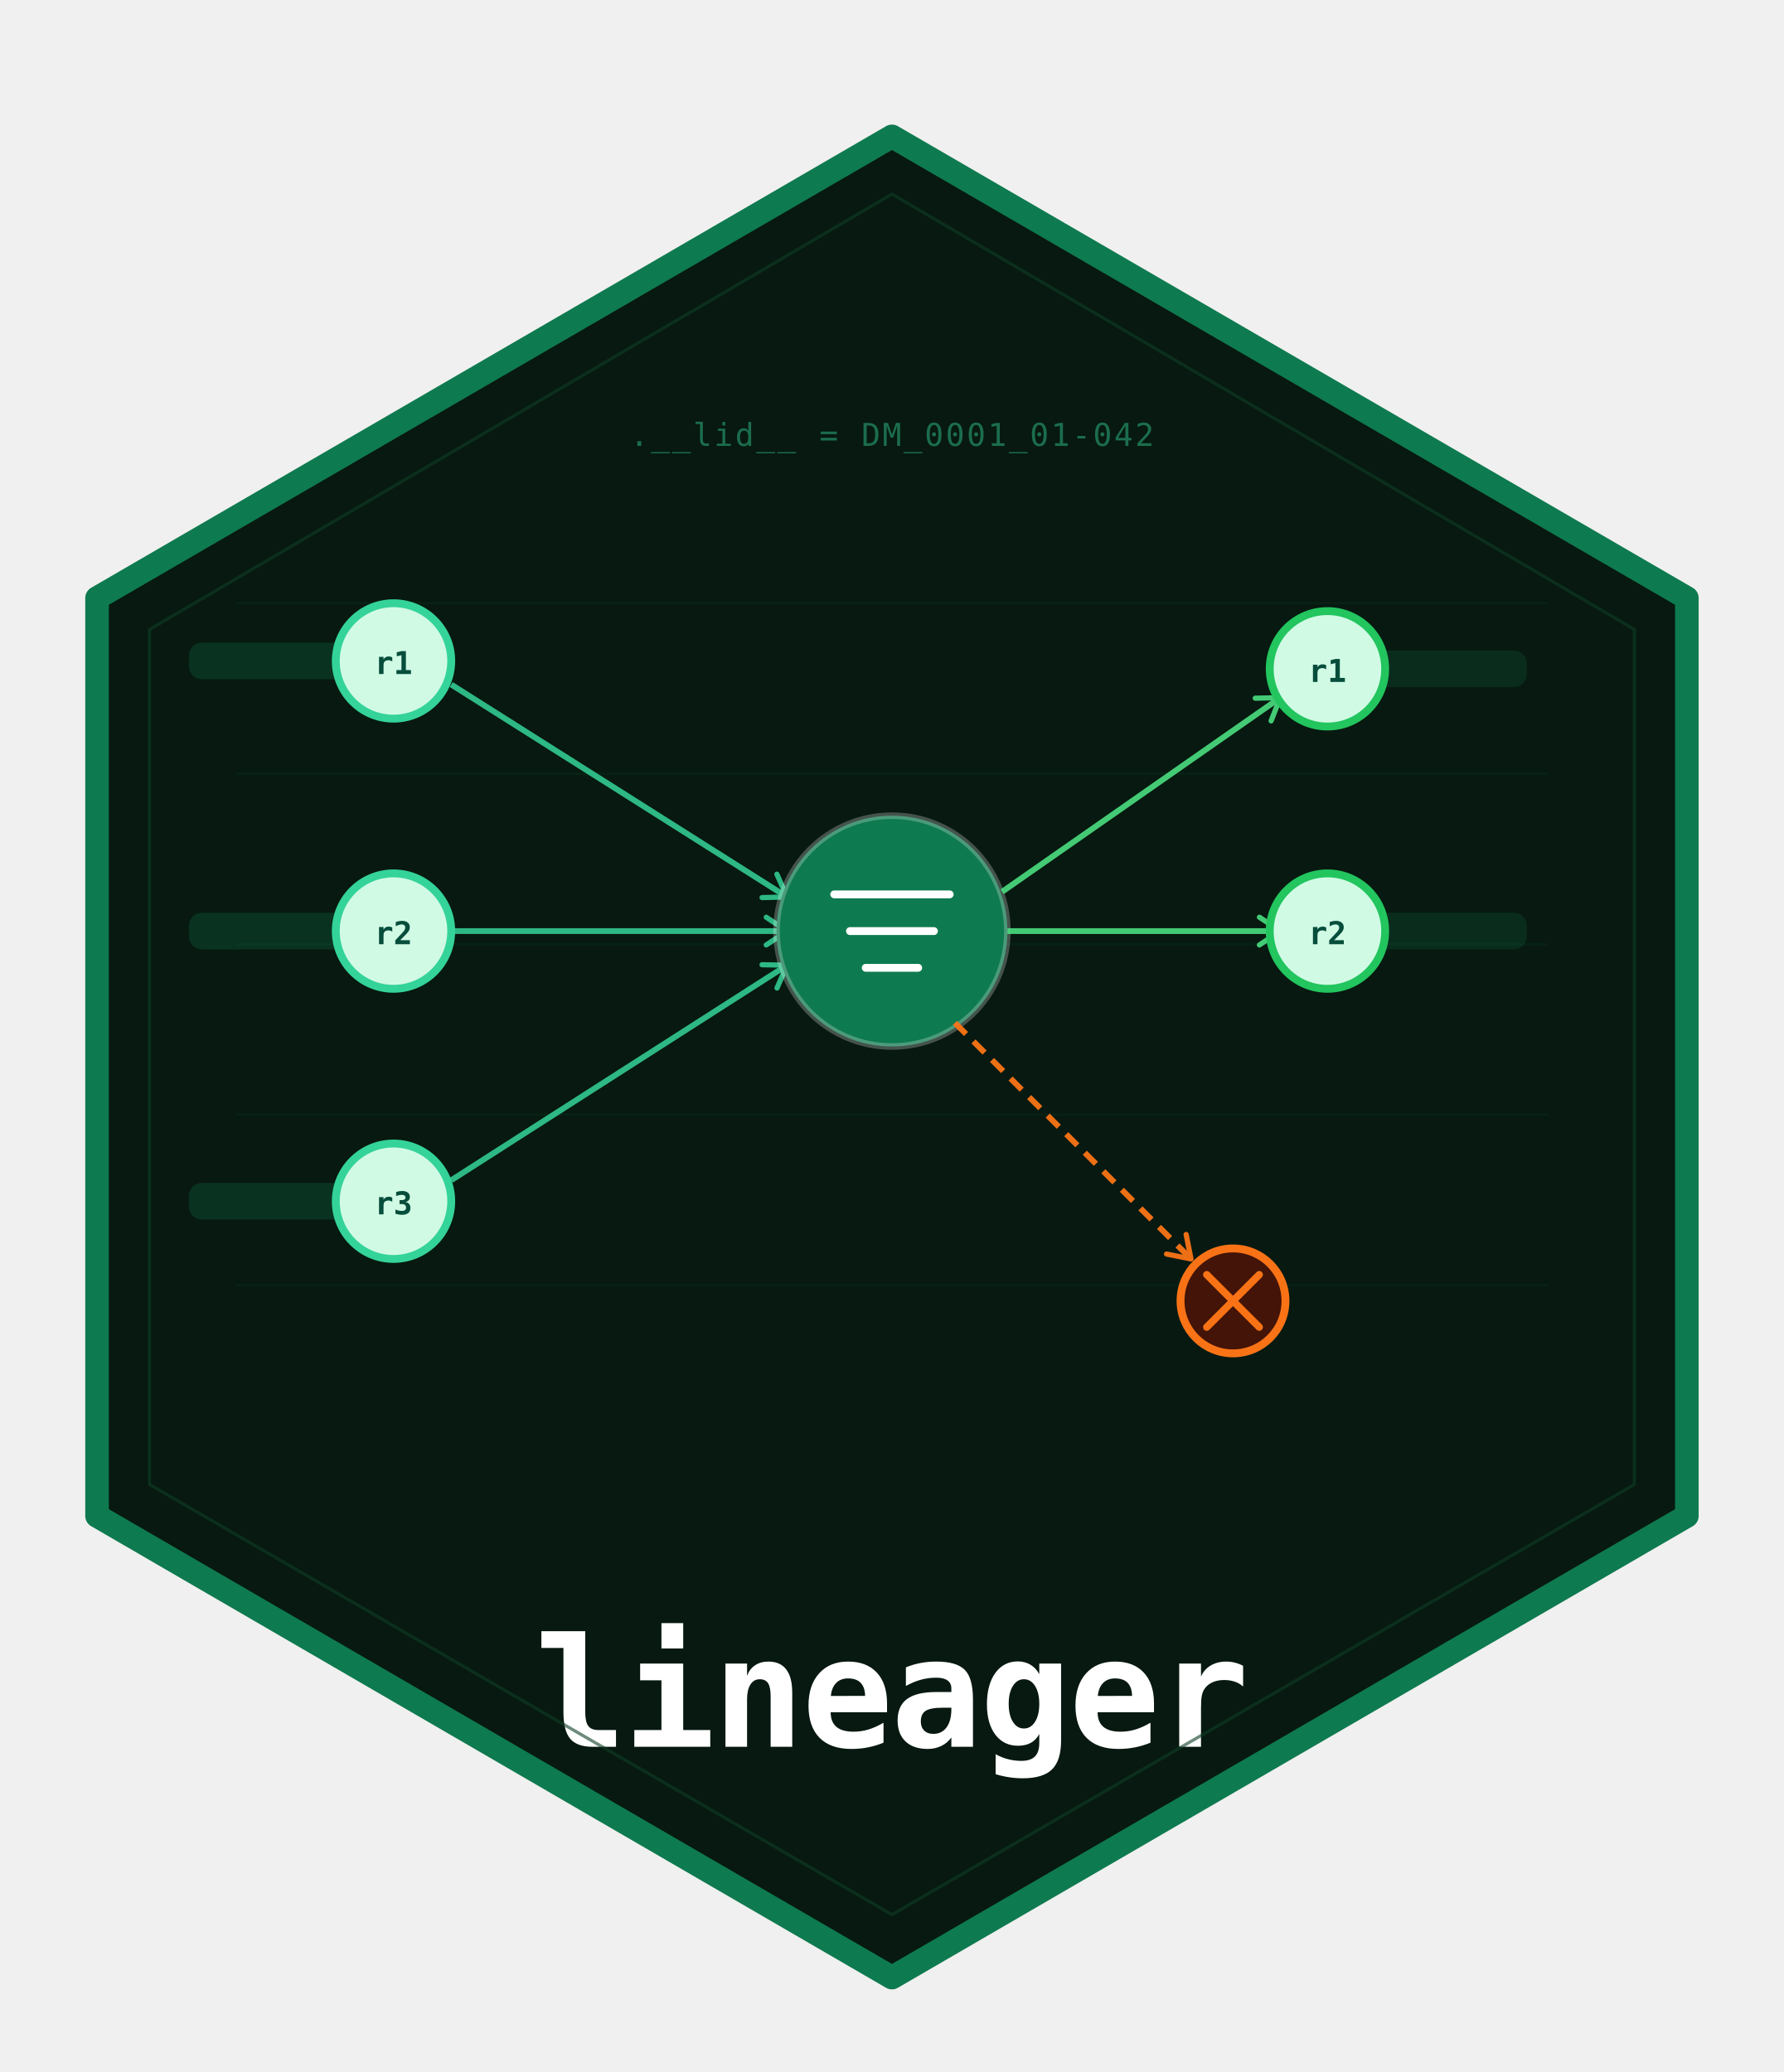
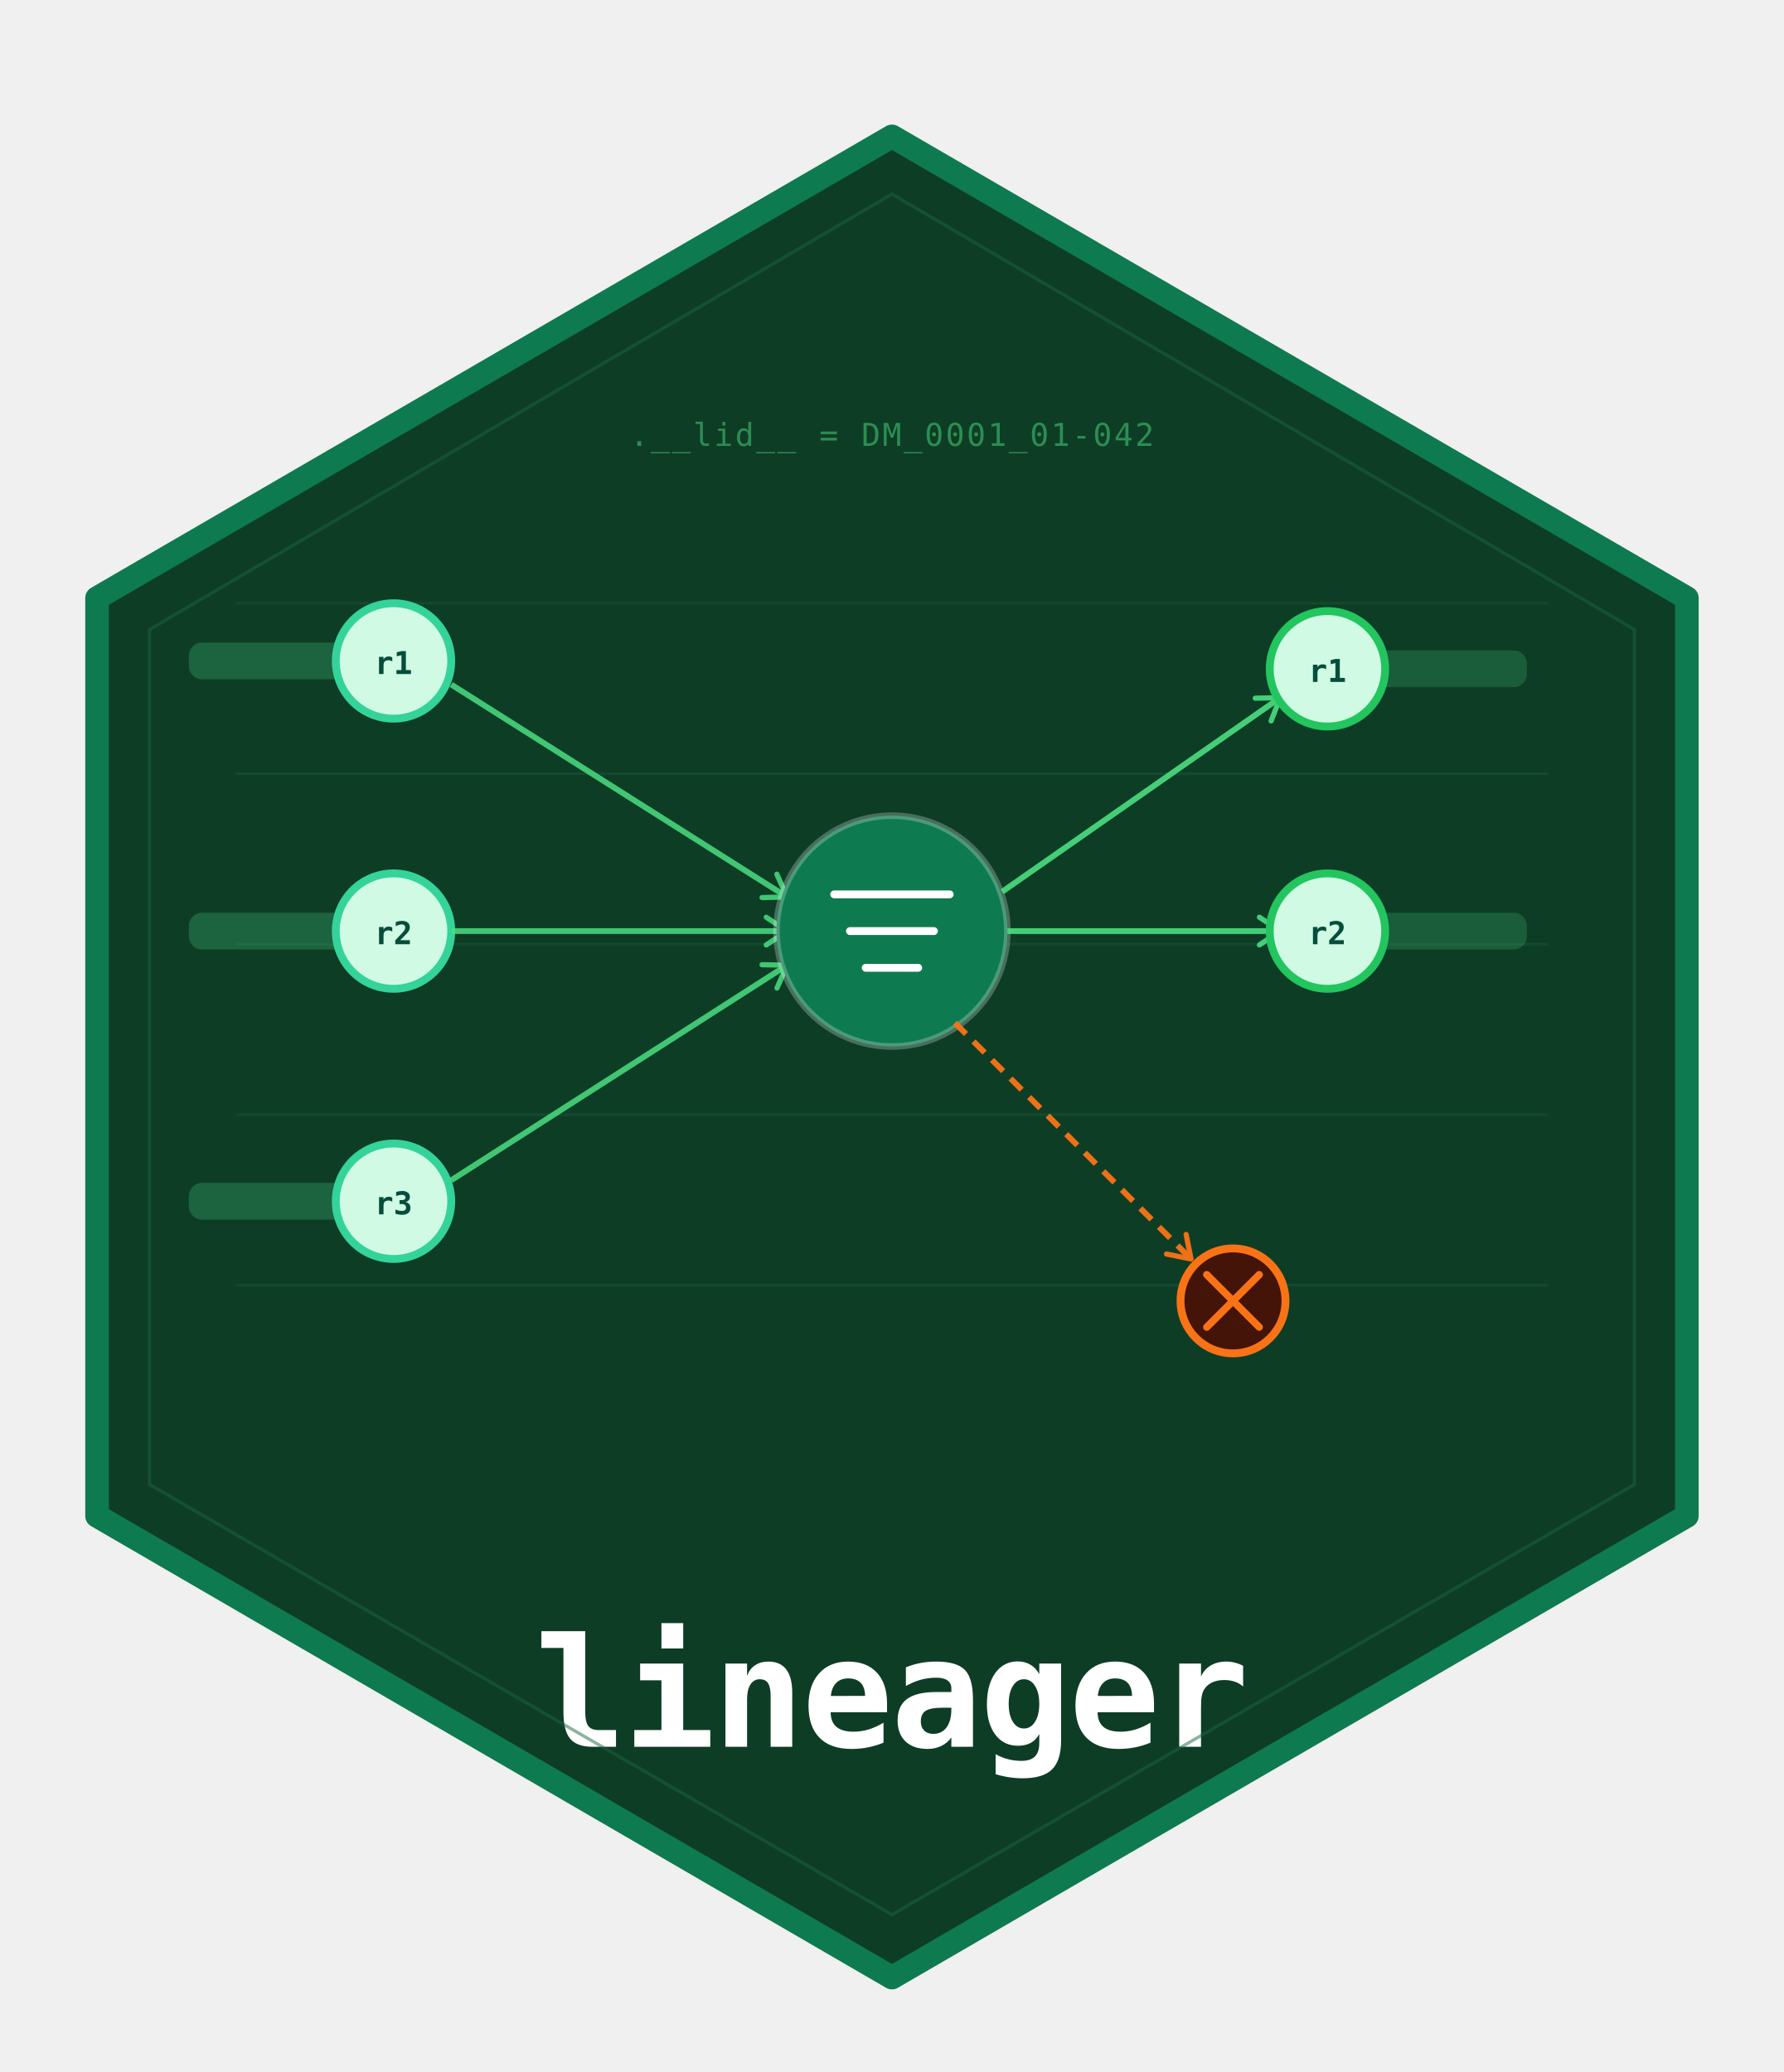
<svg xmlns="http://www.w3.org/2000/svg" width="100%" viewBox="0 0 680 790" role="img" style="background: transparent;">
  <defs>
    <marker id="arr" viewBox="0 0 10 10" refX="8" refY="5" markerWidth="6" markerHeight="6" orient="auto-start-reverse">
      <path d="M2 1L8 5L2 9" fill="none" stroke="context-stroke" stroke-width="1.5" stroke-linecap="round" stroke-linejoin="round" />
    </marker>
    <clipPath id="hexClip">
      <polygon points="340,52 643,228 643,578 340,754 37,578 37,228" />
    </clipPath>
-     <mask id="imagine-text-gaps-wwmzpn" maskUnits="userSpaceOnUse">
-       <rect x="0" y="0" width="680" height="790" fill="white" />
-       <rect x="138.775" y="243.689" width="22.451" height="17.973" fill="black" rx="2" />
-       <rect x="138.775" y="346.689" width="22.451" height="17.973" fill="black" rx="2" />
-       <rect x="138.775" y="449.689" width="22.451" height="17.973" fill="black" rx="2" />
-       <rect x="494.775" y="246.689" width="22.451" height="17.973" fill="black" rx="2" />
-       <rect x="494.775" y="346.689" width="22.451" height="17.973" fill="black" rx="2" />
-       <rect x="235.717" y="156.689" width="208.567" height="17.973" fill="black" rx="2" />
-       <rect x="200.338" y="610.105" width="279.325" height="71.868" fill="black" rx="2" />
-     </mask>
  </defs>
  <g clip-path="url(#hexClip)" style="fill:rgb(0, 0, 0);stroke:none;color:rgb(0, 0, 0);stroke-width:1px;stroke-linecap:butt;stroke-linejoin:miter;opacity:1;font-family:&quot;Anthropic Sans&quot;, -apple-system, &quot;system-ui&quot;, &quot;Segoe UI&quot;, sans-serif;font-size:16px;font-weight:400;text-anchor:start;dominant-baseline:auto">
-     <polygon points="340,52 643,228 643,578 340,754 37,578 37,228" fill="#071910" style="fill:rgb(7, 25, 16);stroke:none;color:rgb(0, 0, 0);stroke-width:1px;stroke-linecap:butt;stroke-linejoin:miter;opacity:1;font-family:&quot;Anthropic Sans&quot;, -apple-system, &quot;system-ui&quot;, &quot;Segoe UI&quot;, sans-serif;font-size:16px;font-weight:400;text-anchor:start;dominant-baseline:auto" />
-     <g opacity="0.08" stroke="#0e7a4f" stroke-width="1" style="fill:rgb(0, 0, 0);stroke:rgb(14, 122, 79);color:rgb(0, 0, 0);stroke-width:1px;stroke-linecap:butt;stroke-linejoin:miter;opacity:0.08;font-family:&quot;Anthropic Sans&quot;, -apple-system, &quot;system-ui&quot;, &quot;Segoe UI&quot;, sans-serif;font-size:16px;font-weight:400;text-anchor:start;dominant-baseline:auto">
-       <line x1="90" y1="230" x2="590" y2="230" style="fill:rgb(0, 0, 0);stroke:rgb(14, 122, 79);color:rgb(0, 0, 0);stroke-width:1px;stroke-linecap:butt;stroke-linejoin:miter;opacity:1;font-family:&quot;Anthropic Sans&quot;, -apple-system, &quot;system-ui&quot;, &quot;Segoe UI&quot;, sans-serif;font-size:16px;font-weight:400;text-anchor:start;dominant-baseline:auto" />
-       <line x1="90" y1="295" x2="590" y2="295" style="fill:rgb(0, 0, 0);stroke:rgb(14, 122, 79);color:rgb(0, 0, 0);stroke-width:1px;stroke-linecap:butt;stroke-linejoin:miter;opacity:1;font-family:&quot;Anthropic Sans&quot;, -apple-system, &quot;system-ui&quot;, &quot;Segoe UI&quot;, sans-serif;font-size:16px;font-weight:400;text-anchor:start;dominant-baseline:auto" />
-       <line x1="90" y1="360" x2="590" y2="360" mask="url(#imagine-text-gaps-wwmzpn)" style="fill:rgb(0, 0, 0);stroke:rgb(14, 122, 79);color:rgb(0, 0, 0);stroke-width:1px;stroke-linecap:butt;stroke-linejoin:miter;opacity:1;font-family:&quot;Anthropic Sans&quot;, -apple-system, &quot;system-ui&quot;, &quot;Segoe UI&quot;, sans-serif;font-size:16px;font-weight:400;text-anchor:start;dominant-baseline:auto" />
-       <line x1="90" y1="425" x2="590" y2="425" style="fill:rgb(0, 0, 0);stroke:rgb(14, 122, 79);color:rgb(0, 0, 0);stroke-width:1px;stroke-linecap:butt;stroke-linejoin:miter;opacity:1;font-family:&quot;Anthropic Sans&quot;, -apple-system, &quot;system-ui&quot;, &quot;Segoe UI&quot;, sans-serif;font-size:16px;font-weight:400;text-anchor:start;dominant-baseline:auto" />
-       <line x1="90" y1="490" x2="590" y2="490" style="fill:rgb(0, 0, 0);stroke:rgb(14, 122, 79);color:rgb(0, 0, 0);stroke-width:1px;stroke-linecap:butt;stroke-linejoin:miter;opacity:1;font-family:&quot;Anthropic Sans&quot;, -apple-system, &quot;system-ui&quot;, &quot;Segoe UI&quot;, sans-serif;font-size:16px;font-weight:400;text-anchor:start;dominant-baseline:auto" />
+     <polygon points="340,52 643,228 643,578 340,754 37,578 37,228" fill="#0e3d26" style="fill:rgb(14, 61, 38);stroke:none;color:rgb(0, 0, 0);stroke-width:1px;stroke-linecap:butt;stroke-linejoin:miter;opacity:1;font-family:&quot;Anthropic Sans&quot;, -apple-system, &quot;system-ui&quot;, &quot;Segoe UI&quot;, sans-serif;font-size:16px;font-weight:400;text-anchor:start;dominant-baseline:auto" />
+     <g opacity="0.1" stroke="#3dbd7d" stroke-width="1" style="fill:rgb(0, 0, 0);stroke:rgb(61, 189, 125);color:rgb(0, 0, 0);stroke-width:1px;stroke-linecap:butt;stroke-linejoin:miter;opacity:0.1;font-family:&quot;Anthropic Sans&quot;, -apple-system, &quot;system-ui&quot;, &quot;Segoe UI&quot;, sans-serif;font-size:16px;font-weight:400;text-anchor:start;dominant-baseline:auto">
+       <line x1="90" y1="230" x2="590" y2="230" style="fill:rgb(0, 0, 0);stroke:rgb(61, 189, 125);color:rgb(0, 0, 0);stroke-width:1px;stroke-linecap:butt;stroke-linejoin:miter;opacity:1;font-family:&quot;Anthropic Sans&quot;, -apple-system, &quot;system-ui&quot;, &quot;Segoe UI&quot;, sans-serif;font-size:16px;font-weight:400;text-anchor:start;dominant-baseline:auto" />
+       <line x1="90" y1="295" x2="590" y2="295" style="fill:rgb(0, 0, 0);stroke:rgb(61, 189, 125);color:rgb(0, 0, 0);stroke-width:1px;stroke-linecap:butt;stroke-linejoin:miter;opacity:1;font-family:&quot;Anthropic Sans&quot;, -apple-system, &quot;system-ui&quot;, &quot;Segoe UI&quot;, sans-serif;font-size:16px;font-weight:400;text-anchor:start;dominant-baseline:auto" />
+       <line x1="90" y1="360" x2="590" y2="360" style="fill:rgb(0, 0, 0);stroke:rgb(61, 189, 125);color:rgb(0, 0, 0);stroke-width:1px;stroke-linecap:butt;stroke-linejoin:miter;opacity:1;font-family:&quot;Anthropic Sans&quot;, -apple-system, &quot;system-ui&quot;, &quot;Segoe UI&quot;, sans-serif;font-size:16px;font-weight:400;text-anchor:start;dominant-baseline:auto" />
+       <line x1="90" y1="425" x2="590" y2="425" style="fill:rgb(0, 0, 0);stroke:rgb(61, 189, 125);color:rgb(0, 0, 0);stroke-width:1px;stroke-linecap:butt;stroke-linejoin:miter;opacity:1;font-family:&quot;Anthropic Sans&quot;, -apple-system, &quot;system-ui&quot;, &quot;Segoe UI&quot;, sans-serif;font-size:16px;font-weight:400;text-anchor:start;dominant-baseline:auto" />
+       <line x1="90" y1="490" x2="590" y2="490" style="fill:rgb(0, 0, 0);stroke:rgb(61, 189, 125);color:rgb(0, 0, 0);stroke-width:1px;stroke-linecap:butt;stroke-linejoin:miter;opacity:1;font-family:&quot;Anthropic Sans&quot;, -apple-system, &quot;system-ui&quot;, &quot;Segoe UI&quot;, sans-serif;font-size:16px;font-weight:400;text-anchor:start;dominant-baseline:auto" />
    </g>
-     <rect x="72" y="245" width="72" height="14" rx="5" fill="#0e7a4f" opacity="0.25" style="fill:rgb(14, 122, 79);stroke:none;color:rgb(0, 0, 0);stroke-width:1px;stroke-linecap:butt;stroke-linejoin:miter;opacity:0.25;font-family:&quot;Anthropic Sans&quot;, -apple-system, &quot;system-ui&quot;, &quot;Segoe UI&quot;, sans-serif;font-size:16px;font-weight:400;text-anchor:start;dominant-baseline:auto" />
-     <rect x="72" y="348" width="72" height="14" rx="5" fill="#0e7a4f" opacity="0.25" style="fill:rgb(14, 122, 79);stroke:none;color:rgb(0, 0, 0);stroke-width:1px;stroke-linecap:butt;stroke-linejoin:miter;opacity:0.25;font-family:&quot;Anthropic Sans&quot;, -apple-system, &quot;system-ui&quot;, &quot;Segoe UI&quot;, sans-serif;font-size:16px;font-weight:400;text-anchor:start;dominant-baseline:auto" />
-     <rect x="72" y="451" width="72" height="14" rx="5" fill="#0e7a4f" opacity="0.25" style="fill:rgb(14, 122, 79);stroke:none;color:rgb(0, 0, 0);stroke-width:1px;stroke-linecap:butt;stroke-linejoin:miter;opacity:0.25;font-family:&quot;Anthropic Sans&quot;, -apple-system, &quot;system-ui&quot;, &quot;Segoe UI&quot;, sans-serif;font-size:16px;font-weight:400;text-anchor:start;dominant-baseline:auto" />
+     <rect x="72" y="245" width="72" height="14" rx="5" fill="#3dbd7d" opacity="0.3" style="fill:rgb(61, 189, 125);stroke:none;color:rgb(0, 0, 0);stroke-width:1px;stroke-linecap:butt;stroke-linejoin:miter;opacity:0.3;font-family:&quot;Anthropic Sans&quot;, -apple-system, &quot;system-ui&quot;, &quot;Segoe UI&quot;, sans-serif;font-size:16px;font-weight:400;text-anchor:start;dominant-baseline:auto" />
+     <rect x="72" y="348" width="72" height="14" rx="5" fill="#3dbd7d" opacity="0.3" style="fill:rgb(61, 189, 125);stroke:none;color:rgb(0, 0, 0);stroke-width:1px;stroke-linecap:butt;stroke-linejoin:miter;opacity:0.3;font-family:&quot;Anthropic Sans&quot;, -apple-system, &quot;system-ui&quot;, &quot;Segoe UI&quot;, sans-serif;font-size:16px;font-weight:400;text-anchor:start;dominant-baseline:auto" />
+     <rect x="72" y="451" width="72" height="14" rx="5" fill="#3dbd7d" opacity="0.3" style="fill:rgb(61, 189, 125);stroke:none;color:rgb(0, 0, 0);stroke-width:1px;stroke-linecap:butt;stroke-linejoin:miter;opacity:0.3;font-family:&quot;Anthropic Sans&quot;, -apple-system, &quot;system-ui&quot;, &quot;Segoe UI&quot;, sans-serif;font-size:16px;font-weight:400;text-anchor:start;dominant-baseline:auto" />
    <circle cx="150" cy="252" r="22" fill="#d1fae5" stroke="#34d399" stroke-width="3" style="fill:rgb(209, 250, 229);stroke:rgb(52, 211, 153);color:rgb(0, 0, 0);stroke-width:3px;stroke-linecap:butt;stroke-linejoin:miter;opacity:1;font-family:&quot;Anthropic Sans&quot;, -apple-system, &quot;system-ui&quot;, &quot;Segoe UI&quot;, sans-serif;font-size:16px;font-weight:400;text-anchor:start;dominant-baseline:auto" />
    <circle cx="150" cy="355" r="22" fill="#d1fae5" stroke="#34d399" stroke-width="3" style="fill:rgb(209, 250, 229);stroke:rgb(52, 211, 153);color:rgb(0, 0, 0);stroke-width:3px;stroke-linecap:butt;stroke-linejoin:miter;opacity:1;font-family:&quot;Anthropic Sans&quot;, -apple-system, &quot;system-ui&quot;, &quot;Segoe UI&quot;, sans-serif;font-size:16px;font-weight:400;text-anchor:start;dominant-baseline:auto" />
    <circle cx="150" cy="458" r="22" fill="#d1fae5" stroke="#34d399" stroke-width="3" style="fill:rgb(209, 250, 229);stroke:rgb(52, 211, 153);color:rgb(0, 0, 0);stroke-width:3px;stroke-linecap:butt;stroke-linejoin:miter;opacity:1;font-family:&quot;Anthropic Sans&quot;, -apple-system, &quot;system-ui&quot;, &quot;Segoe UI&quot;, sans-serif;font-size:16px;font-weight:400;text-anchor:start;dominant-baseline:auto" />
    <text x="150" y="257" text-anchor="middle" font-family="monospace" font-size="12" fill="#064e3b" font-weight="700" style="fill:rgb(6, 78, 59);stroke:none;color:rgb(0, 0, 0);stroke-width:1px;stroke-linecap:butt;stroke-linejoin:miter;opacity:1;font-family:monospace;font-size:12px;font-weight:700;text-anchor:middle;dominant-baseline:auto">r1</text>
    <text x="150" y="360" text-anchor="middle" font-family="monospace" font-size="12" fill="#064e3b" font-weight="700" style="fill:rgb(6, 78, 59);stroke:none;color:rgb(0, 0, 0);stroke-width:1px;stroke-linecap:butt;stroke-linejoin:miter;opacity:1;font-family:monospace;font-size:12px;font-weight:700;text-anchor:middle;dominant-baseline:auto">r2</text>
    <text x="150" y="463" text-anchor="middle" font-family="monospace" font-size="12" fill="#064e3b" font-weight="700" style="fill:rgb(6, 78, 59);stroke:none;color:rgb(0, 0, 0);stroke-width:1px;stroke-linecap:butt;stroke-linejoin:miter;opacity:1;font-family:monospace;font-size:12px;font-weight:700;text-anchor:middle;dominant-baseline:auto">r3</text>
-     <line x1="172" y1="261" x2="300" y2="342" stroke="#34d399" stroke-width="2.2" opacity="0.85" marker-end="url(#arr)" style="fill:rgb(0, 0, 0);stroke:rgb(52, 211, 153);color:rgb(0, 0, 0);stroke-width:2.2px;stroke-linecap:butt;stroke-linejoin:miter;opacity:0.85;font-family:&quot;Anthropic Sans&quot;, -apple-system, &quot;system-ui&quot;, &quot;Segoe UI&quot;, sans-serif;font-size:16px;font-weight:400;text-anchor:start;dominant-baseline:auto" />
-     <line x1="172" y1="355" x2="300" y2="355" stroke="#34d399" stroke-width="2.2" opacity="0.85" marker-end="url(#arr)" style="fill:rgb(0, 0, 0);stroke:rgb(52, 211, 153);color:rgb(0, 0, 0);stroke-width:2.2px;stroke-linecap:butt;stroke-linejoin:miter;opacity:0.85;font-family:&quot;Anthropic Sans&quot;, -apple-system, &quot;system-ui&quot;, &quot;Segoe UI&quot;, sans-serif;font-size:16px;font-weight:400;text-anchor:start;dominant-baseline:auto" />
-     <line x1="172" y1="450" x2="300" y2="368" stroke="#34d399" stroke-width="2.2" opacity="0.85" marker-end="url(#arr)" style="fill:rgb(0, 0, 0);stroke:rgb(52, 211, 153);color:rgb(0, 0, 0);stroke-width:2.2px;stroke-linecap:butt;stroke-linejoin:miter;opacity:0.85;font-family:&quot;Anthropic Sans&quot;, -apple-system, &quot;system-ui&quot;, &quot;Segoe UI&quot;, sans-serif;font-size:16px;font-weight:400;text-anchor:start;dominant-baseline:auto" />
+     <line x1="172" y1="261" x2="300" y2="342" stroke="#4ade80" stroke-width="2.2" opacity="0.85" marker-end="url(#arr)" style="fill:rgb(0, 0, 0);stroke:rgb(74, 222, 128);color:rgb(0, 0, 0);stroke-width:2.2px;stroke-linecap:butt;stroke-linejoin:miter;opacity:0.85;font-family:&quot;Anthropic Sans&quot;, -apple-system, &quot;system-ui&quot;, &quot;Segoe UI&quot;, sans-serif;font-size:16px;font-weight:400;text-anchor:start;dominant-baseline:auto" />
+     <line x1="172" y1="355" x2="300" y2="355" stroke="#4ade80" stroke-width="2.2" opacity="0.85" marker-end="url(#arr)" style="fill:rgb(0, 0, 0);stroke:rgb(74, 222, 128);color:rgb(0, 0, 0);stroke-width:2.2px;stroke-linecap:butt;stroke-linejoin:miter;opacity:0.85;font-family:&quot;Anthropic Sans&quot;, -apple-system, &quot;system-ui&quot;, &quot;Segoe UI&quot;, sans-serif;font-size:16px;font-weight:400;text-anchor:start;dominant-baseline:auto" />
+     <line x1="172" y1="450" x2="300" y2="368" stroke="#4ade80" stroke-width="2.2" opacity="0.85" marker-end="url(#arr)" style="fill:rgb(0, 0, 0);stroke:rgb(74, 222, 128);color:rgb(0, 0, 0);stroke-width:2.2px;stroke-linecap:butt;stroke-linejoin:miter;opacity:0.85;font-family:&quot;Anthropic Sans&quot;, -apple-system, &quot;system-ui&quot;, &quot;Segoe UI&quot;, sans-serif;font-size:16px;font-weight:400;text-anchor:start;dominant-baseline:auto" />
    <circle cx="340" cy="355" r="44" fill="#0e7a4f" stroke="rgba(255,255,255,0.25)" stroke-width="2.5" style="fill:rgb(14, 122, 79);stroke:rgba(255, 255, 255, 0.25);color:rgb(0, 0, 0);stroke-width:2.5px;stroke-linecap:butt;stroke-linejoin:miter;opacity:1;font-family:&quot;Anthropic Sans&quot;, -apple-system, &quot;system-ui&quot;, &quot;Segoe UI&quot;, sans-serif;font-size:16px;font-weight:400;text-anchor:start;dominant-baseline:auto" />
    <line x1="318" y1="341" x2="362" y2="341" stroke="white" stroke-width="3" stroke-linecap="round" style="fill:rgb(0, 0, 0);stroke:rgb(255, 255, 255);color:rgb(0, 0, 0);stroke-width:3px;stroke-linecap:round;stroke-linejoin:miter;opacity:1;font-family:&quot;Anthropic Sans&quot;, -apple-system, &quot;system-ui&quot;, &quot;Segoe UI&quot;, sans-serif;font-size:16px;font-weight:400;text-anchor:start;dominant-baseline:auto" />
    <line x1="324" y1="355" x2="356" y2="355" stroke="white" stroke-width="3" stroke-linecap="round" style="fill:rgb(0, 0, 0);stroke:rgb(255, 255, 255);color:rgb(0, 0, 0);stroke-width:3px;stroke-linecap:round;stroke-linejoin:miter;opacity:1;font-family:&quot;Anthropic Sans&quot;, -apple-system, &quot;system-ui&quot;, &quot;Segoe UI&quot;, sans-serif;font-size:16px;font-weight:400;text-anchor:start;dominant-baseline:auto" />
    <line x1="330" y1="369" x2="350" y2="369" stroke="white" stroke-width="3" stroke-linecap="round" style="fill:rgb(0, 0, 0);stroke:rgb(255, 255, 255);color:rgb(0, 0, 0);stroke-width:3px;stroke-linecap:round;stroke-linejoin:miter;opacity:1;font-family:&quot;Anthropic Sans&quot;, -apple-system, &quot;system-ui&quot;, &quot;Segoe UI&quot;, sans-serif;font-size:16px;font-weight:400;text-anchor:start;dominant-baseline:auto" />
    <line x1="382" y1="340" x2="488" y2="266" stroke="#4ade80" stroke-width="2.2" opacity="0.9" marker-end="url(#arr)" style="fill:rgb(0, 0, 0);stroke:rgb(74, 222, 128);color:rgb(0, 0, 0);stroke-width:2.2px;stroke-linecap:butt;stroke-linejoin:miter;opacity:0.9;font-family:&quot;Anthropic Sans&quot;, -apple-system, &quot;system-ui&quot;, &quot;Segoe UI&quot;, sans-serif;font-size:16px;font-weight:400;text-anchor:start;dominant-baseline:auto" />
    <line x1="384" y1="355" x2="488" y2="355" stroke="#4ade80" stroke-width="2.2" opacity="0.9" marker-end="url(#arr)" style="fill:rgb(0, 0, 0);stroke:rgb(74, 222, 128);color:rgb(0, 0, 0);stroke-width:2.2px;stroke-linecap:butt;stroke-linejoin:miter;opacity:0.9;font-family:&quot;Anthropic Sans&quot;, -apple-system, &quot;system-ui&quot;, &quot;Segoe UI&quot;, sans-serif;font-size:16px;font-weight:400;text-anchor:start;dominant-baseline:auto" />
    <line x1="364" y1="390" x2="454" y2="480" stroke="#f97316" stroke-width="2.2" stroke-dasharray="6,4" opacity="0.95" marker-end="url(#arr)" style="fill:rgb(0, 0, 0);stroke:rgb(249, 115, 22);color:rgb(0, 0, 0);stroke-width:2.2px;stroke-dasharray:6px, 4px;stroke-linecap:butt;stroke-linejoin:miter;opacity:0.95;font-family:&quot;Anthropic Sans&quot;, -apple-system, &quot;system-ui&quot;, &quot;Segoe UI&quot;, sans-serif;font-size:16px;font-weight:400;text-anchor:start;dominant-baseline:auto" />
-     <rect x="510" y="248" width="72" height="14" rx="5" fill="#0e7a4f" opacity="0.2" style="fill:rgb(14, 122, 79);stroke:none;color:rgb(0, 0, 0);stroke-width:1px;stroke-linecap:butt;stroke-linejoin:miter;opacity:0.2;font-family:&quot;Anthropic Sans&quot;, -apple-system, &quot;system-ui&quot;, &quot;Segoe UI&quot;, sans-serif;font-size:16px;font-weight:400;text-anchor:start;dominant-baseline:auto" />
-     <rect x="510" y="348" width="72" height="14" rx="5" fill="#0e7a4f" opacity="0.2" style="fill:rgb(14, 122, 79);stroke:none;color:rgb(0, 0, 0);stroke-width:1px;stroke-linecap:butt;stroke-linejoin:miter;opacity:0.2;font-family:&quot;Anthropic Sans&quot;, -apple-system, &quot;system-ui&quot;, &quot;Segoe UI&quot;, sans-serif;font-size:16px;font-weight:400;text-anchor:start;dominant-baseline:auto" />
+     <rect x="510" y="248" width="72" height="14" rx="5" fill="#3dbd7d" opacity="0.25" style="fill:rgb(61, 189, 125);stroke:none;color:rgb(0, 0, 0);stroke-width:1px;stroke-linecap:butt;stroke-linejoin:miter;opacity:0.25;font-family:&quot;Anthropic Sans&quot;, -apple-system, &quot;system-ui&quot;, &quot;Segoe UI&quot;, sans-serif;font-size:16px;font-weight:400;text-anchor:start;dominant-baseline:auto" />
+     <rect x="510" y="348" width="72" height="14" rx="5" fill="#3dbd7d" opacity="0.25" style="fill:rgb(61, 189, 125);stroke:none;color:rgb(0, 0, 0);stroke-width:1px;stroke-linecap:butt;stroke-linejoin:miter;opacity:0.25;font-family:&quot;Anthropic Sans&quot;, -apple-system, &quot;system-ui&quot;, &quot;Segoe UI&quot;, sans-serif;font-size:16px;font-weight:400;text-anchor:start;dominant-baseline:auto" />
    <circle cx="506" cy="255" r="22" fill="#d1fae5" stroke="#22c55e" stroke-width="3" style="fill:rgb(209, 250, 229);stroke:rgb(34, 197, 94);color:rgb(0, 0, 0);stroke-width:3px;stroke-linecap:butt;stroke-linejoin:miter;opacity:1;font-family:&quot;Anthropic Sans&quot;, -apple-system, &quot;system-ui&quot;, &quot;Segoe UI&quot;, sans-serif;font-size:16px;font-weight:400;text-anchor:start;dominant-baseline:auto" />
    <circle cx="506" cy="355" r="22" fill="#d1fae5" stroke="#22c55e" stroke-width="3" style="fill:rgb(209, 250, 229);stroke:rgb(34, 197, 94);color:rgb(0, 0, 0);stroke-width:3px;stroke-linecap:butt;stroke-linejoin:miter;opacity:1;font-family:&quot;Anthropic Sans&quot;, -apple-system, &quot;system-ui&quot;, &quot;Segoe UI&quot;, sans-serif;font-size:16px;font-weight:400;text-anchor:start;dominant-baseline:auto" />
    <text x="506" y="260" text-anchor="middle" font-family="monospace" font-size="12" fill="#064e3b" font-weight="700" style="fill:rgb(6, 78, 59);stroke:none;color:rgb(0, 0, 0);stroke-width:1px;stroke-linecap:butt;stroke-linejoin:miter;opacity:1;font-family:monospace;font-size:12px;font-weight:700;text-anchor:middle;dominant-baseline:auto">r1</text>
    <text x="506" y="360" text-anchor="middle" font-family="monospace" font-size="12" fill="#064e3b" font-weight="700" style="fill:rgb(6, 78, 59);stroke:none;color:rgb(0, 0, 0);stroke-width:1px;stroke-linecap:butt;stroke-linejoin:miter;opacity:1;font-family:monospace;font-size:12px;font-weight:700;text-anchor:middle;dominant-baseline:auto">r2</text>
    <circle cx="470" cy="496" r="20" fill="#431407" stroke="#f97316" stroke-width="3" style="fill:rgb(67, 20, 7);stroke:rgb(249, 115, 22);color:rgb(0, 0, 0);stroke-width:3px;stroke-linecap:butt;stroke-linejoin:miter;opacity:1;font-family:&quot;Anthropic Sans&quot;, -apple-system, &quot;system-ui&quot;, &quot;Segoe UI&quot;, sans-serif;font-size:16px;font-weight:400;text-anchor:start;dominant-baseline:auto" />
    <line x1="460" y1="486" x2="480" y2="506" stroke="#f97316" stroke-width="2.8" stroke-linecap="round" style="fill:rgb(0, 0, 0);stroke:rgb(249, 115, 22);color:rgb(0, 0, 0);stroke-width:2.8px;stroke-linecap:round;stroke-linejoin:miter;opacity:1;font-family:&quot;Anthropic Sans&quot;, -apple-system, &quot;system-ui&quot;, &quot;Segoe UI&quot;, sans-serif;font-size:16px;font-weight:400;text-anchor:start;dominant-baseline:auto" />
    <line x1="480" y1="486" x2="460" y2="506" stroke="#f97316" stroke-width="2.8" stroke-linecap="round" style="fill:rgb(0, 0, 0);stroke:rgb(249, 115, 22);color:rgb(0, 0, 0);stroke-width:2.8px;stroke-linecap:round;stroke-linejoin:miter;opacity:1;font-family:&quot;Anthropic Sans&quot;, -apple-system, &quot;system-ui&quot;, &quot;Segoe UI&quot;, sans-serif;font-size:16px;font-weight:400;text-anchor:start;dominant-baseline:auto" />
-     <text x="340" y="170" text-anchor="middle" font-family="monospace" font-size="12" fill="#34d399" opacity="0.45" letter-spacing="0.8" style="fill:rgb(52, 211, 153);stroke:none;color:rgb(0, 0, 0);stroke-width:1px;stroke-linecap:butt;stroke-linejoin:miter;opacity:0.45;font-family:monospace;font-size:12px;font-weight:400;text-anchor:middle;dominant-baseline:auto">.__lid__ = DM_0001_01-042</text>
+     <text x="340" y="170" text-anchor="middle" font-family="monospace" font-size="12" fill="#4ade80" opacity="0.5" letter-spacing="0.8" style="fill:rgb(74, 222, 128);stroke:none;color:rgb(0, 0, 0);stroke-width:1px;stroke-linecap:butt;stroke-linejoin:miter;opacity:0.5;font-family:monospace;font-size:12px;font-weight:400;text-anchor:middle;dominant-baseline:auto">.__lid__ = DM_0001_01-042</text>
    <text x="340" y="666" text-anchor="middle" font-family="monospace" font-size="58" font-weight="700" fill="white" letter-spacing="-1" style="fill:rgb(255, 255, 255);stroke:none;color:rgb(0, 0, 0);stroke-width:1px;stroke-linecap:butt;stroke-linejoin:miter;opacity:1;font-family:monospace;font-size:58px;font-weight:700;text-anchor:middle;dominant-baseline:auto">lineager</text>
  </g>
  <polygon points="340,52 643,228 643,578 340,754 37,578 37,228" fill="none" stroke="#0e7a4f" stroke-width="9" stroke-linejoin="round" style="fill:none;stroke:rgb(14, 122, 79);color:rgb(0, 0, 0);stroke-width:9px;stroke-linecap:butt;stroke-linejoin:round;opacity:1;font-family:&quot;Anthropic Sans&quot;, -apple-system, &quot;system-ui&quot;, &quot;Segoe UI&quot;, sans-serif;font-size:16px;font-weight:400;text-anchor:start;dominant-baseline:auto" />
-   <polygon points="340,74 623,240 623,566 340,730 57,566 57,240" fill="none" stroke="#0d3d25" stroke-width="1.2" opacity="0.6" style="fill:none;stroke:rgb(13, 61, 37);color:rgb(0, 0, 0);stroke-width:1.2px;stroke-linecap:butt;stroke-linejoin:miter;opacity:0.6;font-family:&quot;Anthropic Sans&quot;, -apple-system, &quot;system-ui&quot;, &quot;Segoe UI&quot;, sans-serif;font-size:16px;font-weight:400;text-anchor:start;dominant-baseline:auto" />
+   <polygon points="340,74 623,240 623,566 340,730 57,566 57,240" fill="none" stroke="#1a6640" stroke-width="1.2" opacity="0.5" style="fill:none;stroke:rgb(26, 102, 64);color:rgb(0, 0, 0);stroke-width:1.2px;stroke-linecap:butt;stroke-linejoin:miter;opacity:0.5;font-family:&quot;Anthropic Sans&quot;, -apple-system, &quot;system-ui&quot;, &quot;Segoe UI&quot;, sans-serif;font-size:16px;font-weight:400;text-anchor:start;dominant-baseline:auto" />
</svg>
